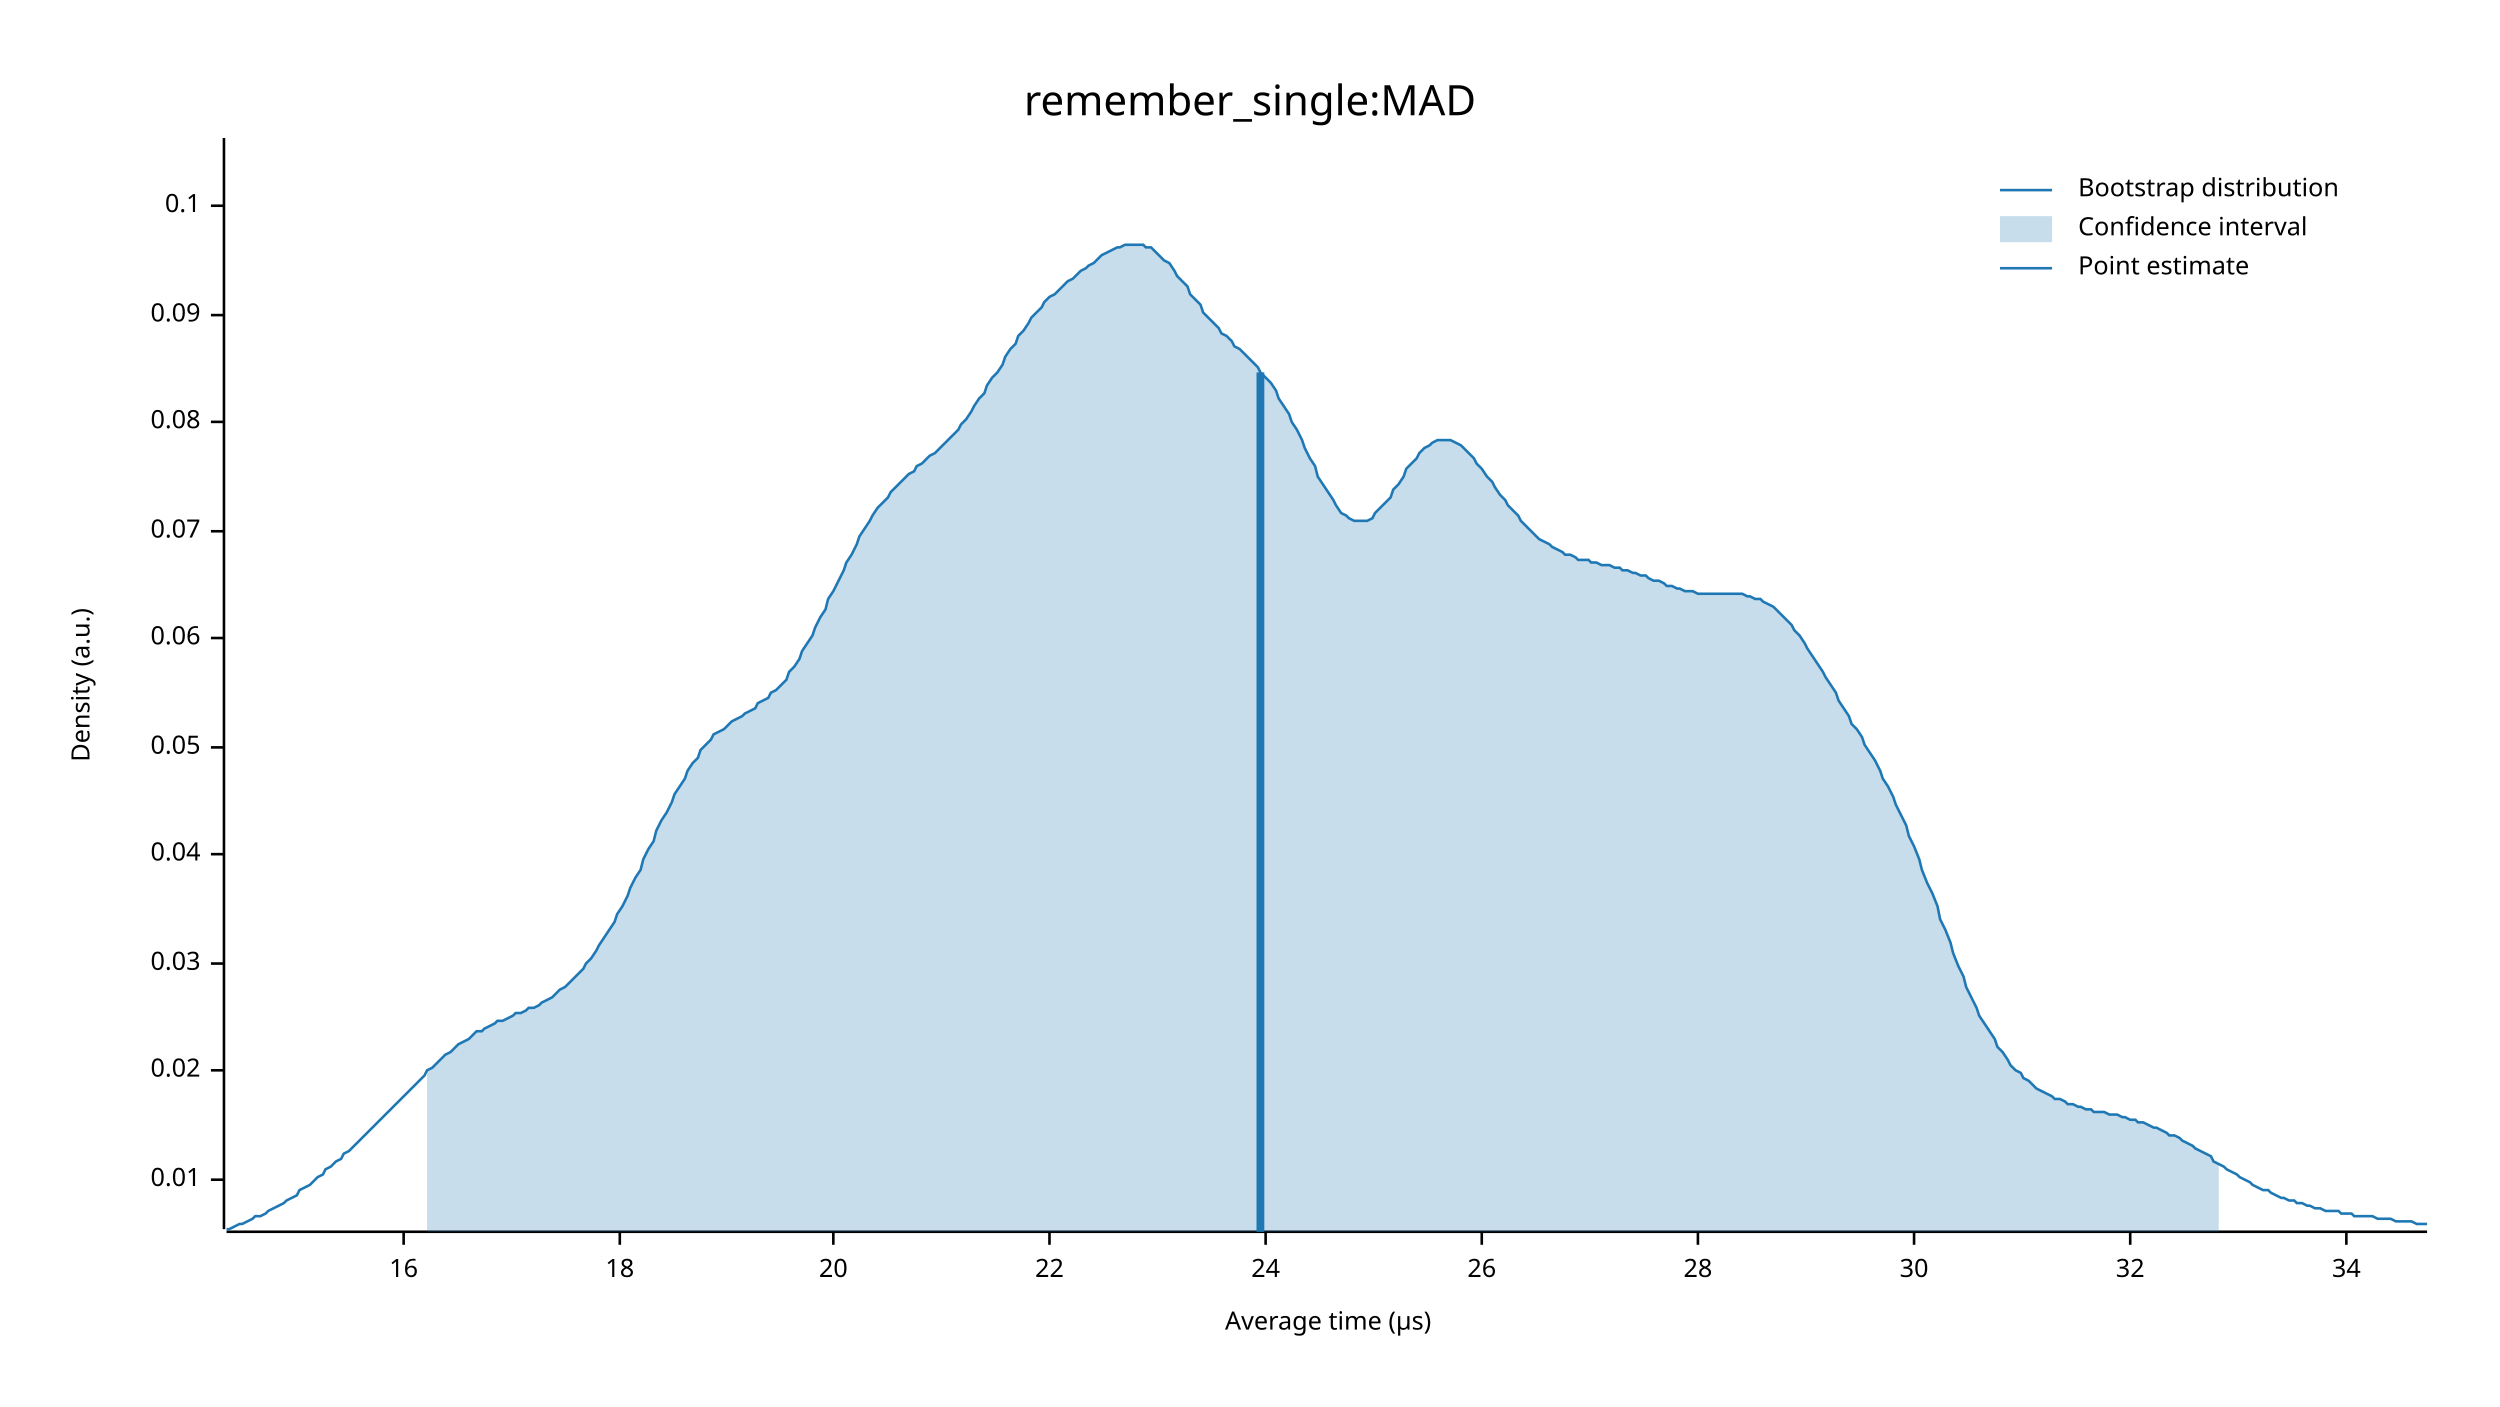
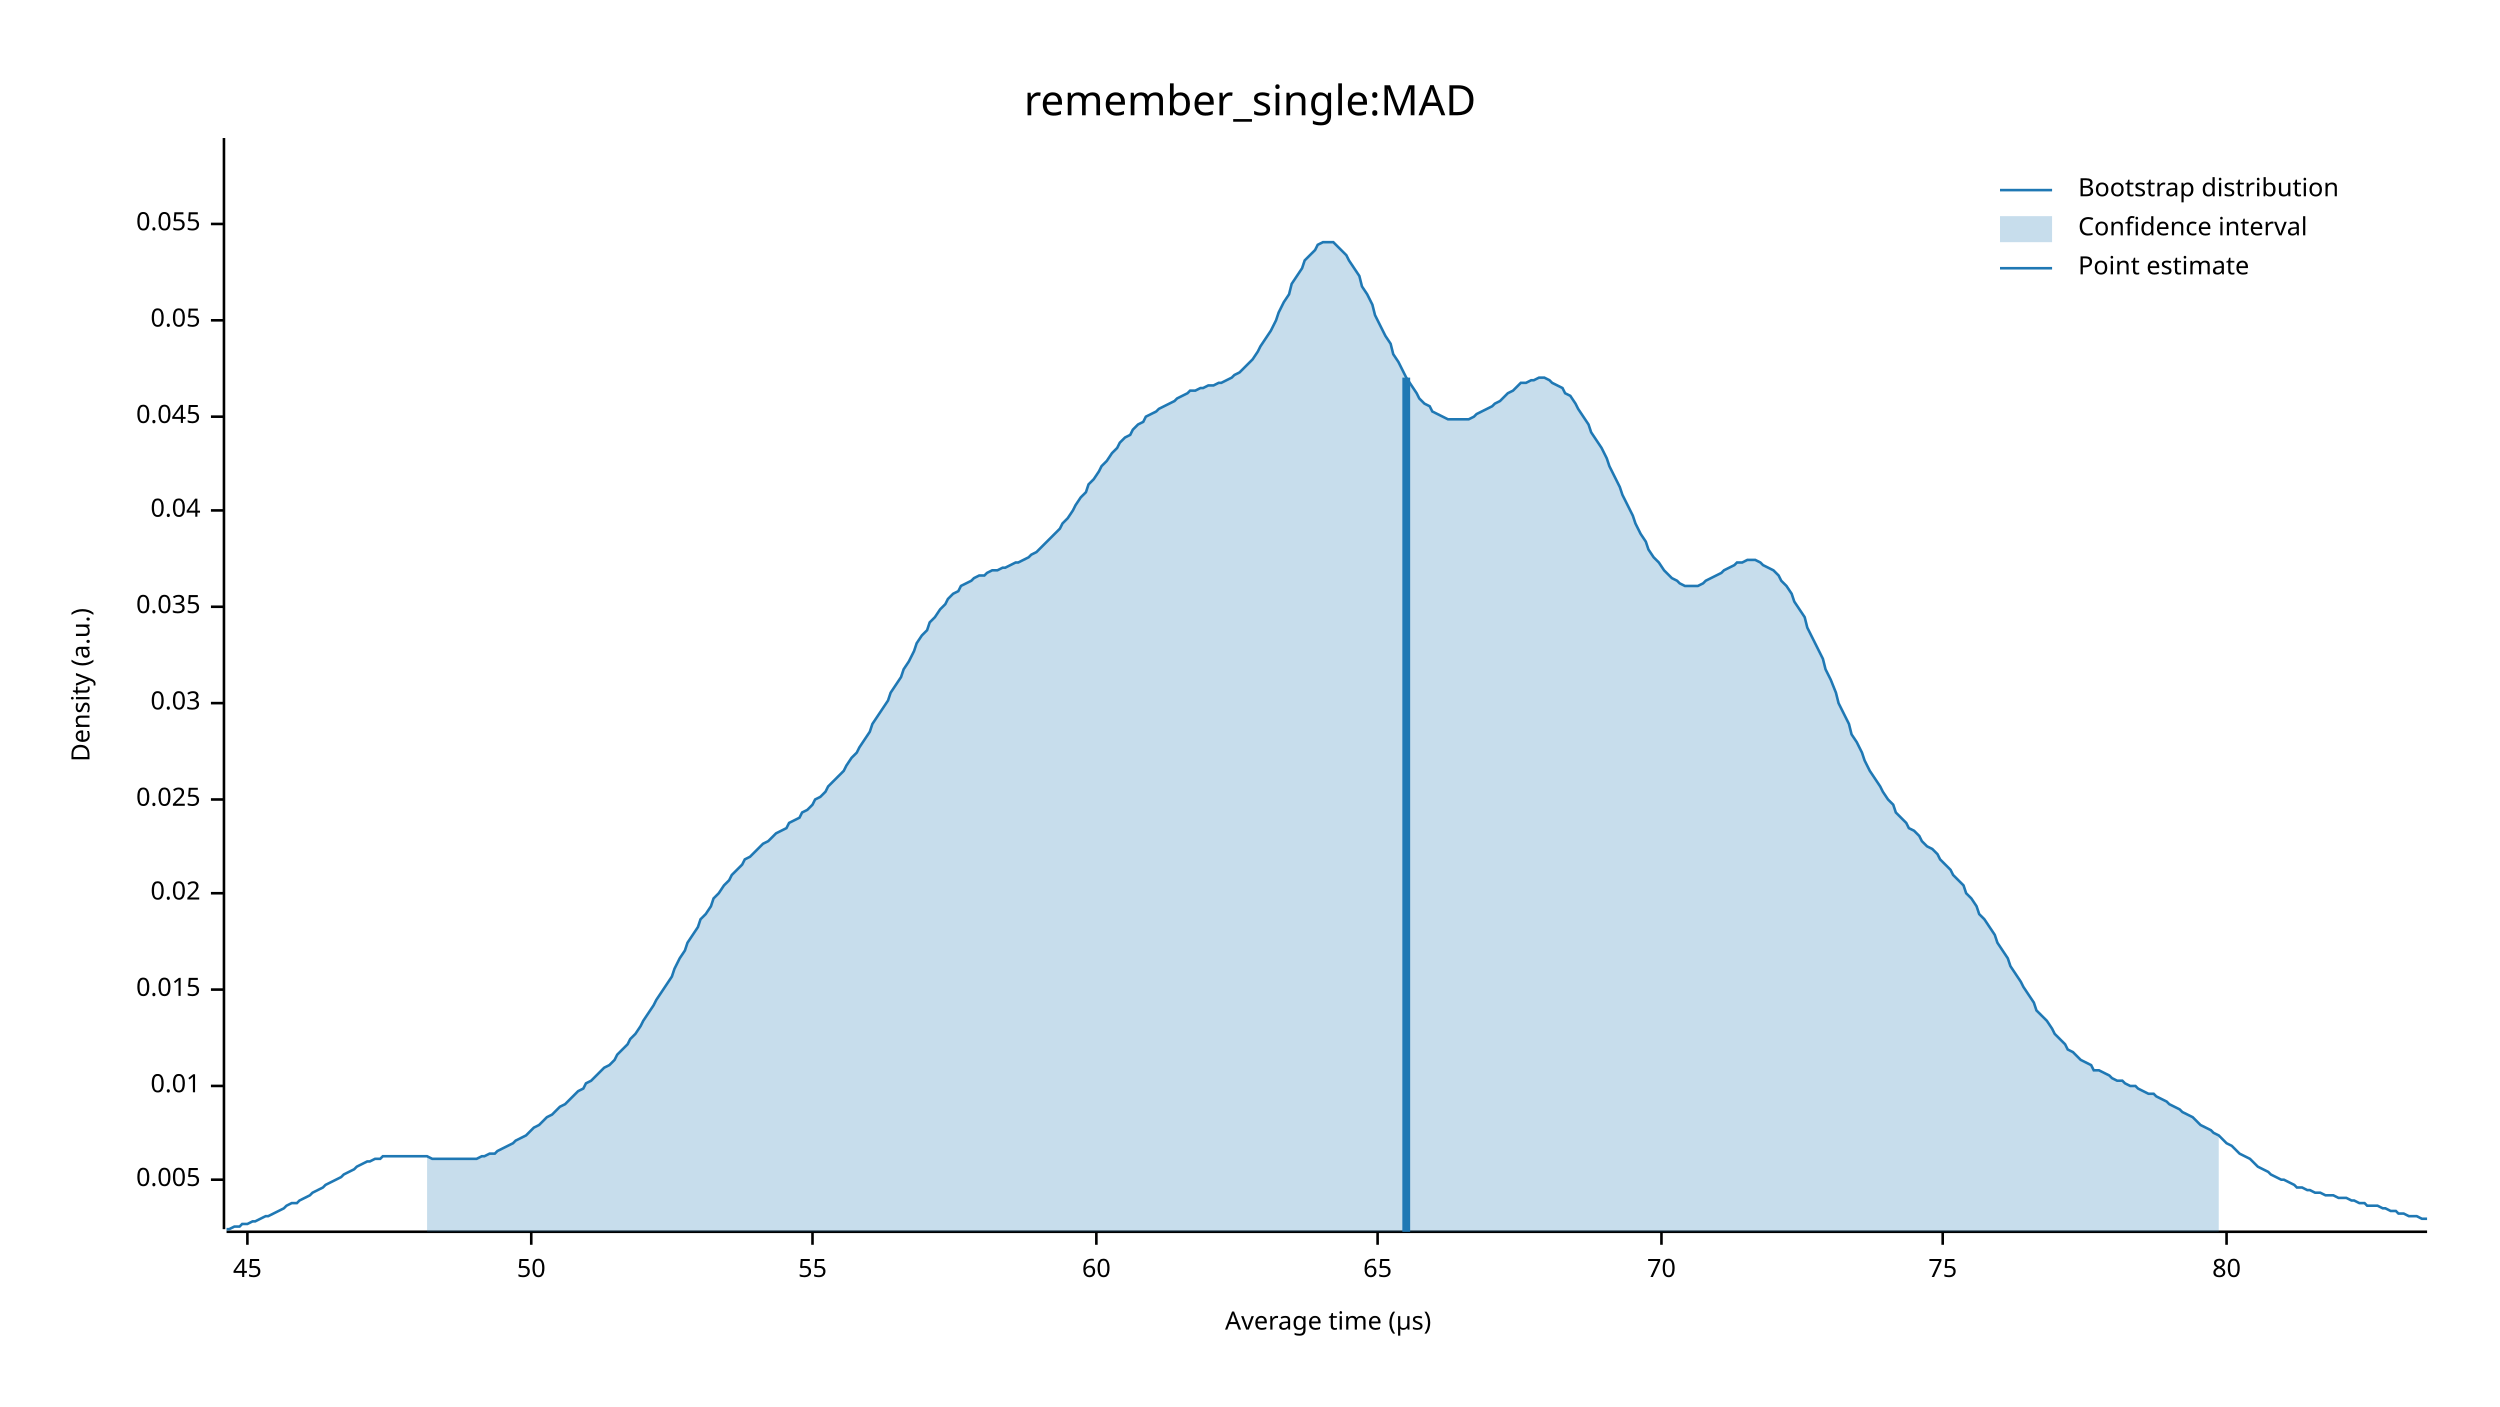
<svg xmlns="http://www.w3.org/2000/svg" width="960" height="540" viewBox="0 0 960 540">
  <text x="480" y="32" dy="0.76em" text-anchor="middle" font-family="sans-serif" font-size="16.129" opacity="1" fill="#000000">
remember_single:MAD
</text>
  <text x="27" y="263" dy="0.76em" text-anchor="middle" font-family="sans-serif" font-size="9.677" opacity="1" fill="#000000" transform="rotate(270, 27, 263)">
Density (a.u.)
</text>
  <text x="510" y="513" dy="-0.5ex" text-anchor="middle" font-family="sans-serif" font-size="9.677" opacity="1" fill="#000000">
Average time (µs)
</text>
  <polyline fill="none" opacity="1" stroke="#000000" stroke-width="1" points="86,53 86,472 " />
  <text x="77" y="453" dy="0.5ex" text-anchor="end" font-family="sans-serif" font-size="9.677" opacity="1" fill="#000000">
+ 0.005
+ </text>
+   <polyline fill="none" opacity="1" stroke="#000000" stroke-width="1" points="81,453 86,453 " />
+   <text x="77" y="417" dy="0.5ex" text-anchor="end" font-family="sans-serif" font-size="9.677" opacity="1" fill="#000000">
0.01
</text>
-   <polyline fill="none" opacity="1" stroke="#000000" stroke-width="1" points="81,453 86,453 " />
-   <text x="77" y="411" dy="0.5ex" text-anchor="end" font-family="sans-serif" font-size="9.677" opacity="1" fill="#000000">
+   <polyline fill="none" opacity="1" stroke="#000000" stroke-width="1" points="81,417 86,417 " />
+   <text x="77" y="380" dy="0.5ex" text-anchor="end" font-family="sans-serif" font-size="9.677" opacity="1" fill="#000000">
+ 0.015
+ </text>
+   <polyline fill="none" opacity="1" stroke="#000000" stroke-width="1" points="81,380 86,380 " />
+   <text x="77" y="343" dy="0.5ex" text-anchor="end" font-family="sans-serif" font-size="9.677" opacity="1" fill="#000000">
0.02
</text>
-   <polyline fill="none" opacity="1" stroke="#000000" stroke-width="1" points="81,411 86,411 " />
-   <text x="77" y="370" dy="0.5ex" text-anchor="end" font-family="sans-serif" font-size="9.677" opacity="1" fill="#000000">
+   <polyline fill="none" opacity="1" stroke="#000000" stroke-width="1" points="81,343 86,343 " />
+   <text x="77" y="307" dy="0.5ex" text-anchor="end" font-family="sans-serif" font-size="9.677" opacity="1" fill="#000000">
+ 0.025
+ </text>
+   <polyline fill="none" opacity="1" stroke="#000000" stroke-width="1" points="81,307 86,307 " />
+   <text x="77" y="270" dy="0.5ex" text-anchor="end" font-family="sans-serif" font-size="9.677" opacity="1" fill="#000000">
0.03
</text>
-   <polyline fill="none" opacity="1" stroke="#000000" stroke-width="1" points="81,370 86,370 " />
-   <text x="77" y="328" dy="0.5ex" text-anchor="end" font-family="sans-serif" font-size="9.677" opacity="1" fill="#000000">
+   <polyline fill="none" opacity="1" stroke="#000000" stroke-width="1" points="81,270 86,270 " />
+   <text x="77" y="233" dy="0.5ex" text-anchor="end" font-family="sans-serif" font-size="9.677" opacity="1" fill="#000000">
+ 0.035
+ </text>
+   <polyline fill="none" opacity="1" stroke="#000000" stroke-width="1" points="81,233 86,233 " />
+   <text x="77" y="196" dy="0.5ex" text-anchor="end" font-family="sans-serif" font-size="9.677" opacity="1" fill="#000000">
0.04
</text>
-   <polyline fill="none" opacity="1" stroke="#000000" stroke-width="1" points="81,328 86,328 " />
-   <text x="77" y="287" dy="0.5ex" text-anchor="end" font-family="sans-serif" font-size="9.677" opacity="1" fill="#000000">
+   <polyline fill="none" opacity="1" stroke="#000000" stroke-width="1" points="81,196 86,196 " />
+   <text x="77" y="160" dy="0.5ex" text-anchor="end" font-family="sans-serif" font-size="9.677" opacity="1" fill="#000000">
+ 0.045
+ </text>
+   <polyline fill="none" opacity="1" stroke="#000000" stroke-width="1" points="81,160 86,160 " />
+   <text x="77" y="123" dy="0.5ex" text-anchor="end" font-family="sans-serif" font-size="9.677" opacity="1" fill="#000000">
0.05
</text>
-   <polyline fill="none" opacity="1" stroke="#000000" stroke-width="1" points="81,287 86,287 " />
-   <text x="77" y="245" dy="0.5ex" text-anchor="end" font-family="sans-serif" font-size="9.677" opacity="1" fill="#000000">
- 0.06
+   <polyline fill="none" opacity="1" stroke="#000000" stroke-width="1" points="81,123 86,123 " />
+   <text x="77" y="86" dy="0.5ex" text-anchor="end" font-family="sans-serif" font-size="9.677" opacity="1" fill="#000000">
+ 0.055
</text>
-   <polyline fill="none" opacity="1" stroke="#000000" stroke-width="1" points="81,245 86,245 " />
-   <text x="77" y="204" dy="0.5ex" text-anchor="end" font-family="sans-serif" font-size="9.677" opacity="1" fill="#000000">
- 0.07
+   <polyline fill="none" opacity="1" stroke="#000000" stroke-width="1" points="81,86 86,86 " />
+   <polyline fill="none" opacity="1" stroke="#000000" stroke-width="1" points="87,473 932,473 " />
+   <text x="95" y="483" dy="0.76em" text-anchor="middle" font-family="sans-serif" font-size="9.677" opacity="1" fill="#000000">
+ 45
</text>
-   <polyline fill="none" opacity="1" stroke="#000000" stroke-width="1" points="81,204 86,204 " />
-   <text x="77" y="162" dy="0.5ex" text-anchor="end" font-family="sans-serif" font-size="9.677" opacity="1" fill="#000000">
- 0.08
+   <polyline fill="none" opacity="1" stroke="#000000" stroke-width="1" points="95,473 95,478 " />
+   <text x="204" y="483" dy="0.76em" text-anchor="middle" font-family="sans-serif" font-size="9.677" opacity="1" fill="#000000">
+ 50
</text>
-   <polyline fill="none" opacity="1" stroke="#000000" stroke-width="1" points="81,162 86,162 " />
-   <text x="77" y="121" dy="0.5ex" text-anchor="end" font-family="sans-serif" font-size="9.677" opacity="1" fill="#000000">
- 0.09
+   <polyline fill="none" opacity="1" stroke="#000000" stroke-width="1" points="204,473 204,478 " />
+   <text x="312" y="483" dy="0.76em" text-anchor="middle" font-family="sans-serif" font-size="9.677" opacity="1" fill="#000000">
+ 55
</text>
-   <polyline fill="none" opacity="1" stroke="#000000" stroke-width="1" points="81,121 86,121 " />
-   <text x="77" y="79" dy="0.5ex" text-anchor="end" font-family="sans-serif" font-size="9.677" opacity="1" fill="#000000">
- 0.1
+   <polyline fill="none" opacity="1" stroke="#000000" stroke-width="1" points="312,473 312,478 " />
+   <text x="421" y="483" dy="0.76em" text-anchor="middle" font-family="sans-serif" font-size="9.677" opacity="1" fill="#000000">
+ 60
</text>
-   <polyline fill="none" opacity="1" stroke="#000000" stroke-width="1" points="81,79 86,79 " />
-   <polyline fill="none" opacity="1" stroke="#000000" stroke-width="1" points="87,473 932,473 " />
-   <text x="155" y="483" dy="0.76em" text-anchor="middle" font-family="sans-serif" font-size="9.677" opacity="1" fill="#000000">
- 16
+   <polyline fill="none" opacity="1" stroke="#000000" stroke-width="1" points="421,473 421,478 " />
+   <text x="529" y="483" dy="0.76em" text-anchor="middle" font-family="sans-serif" font-size="9.677" opacity="1" fill="#000000">
+ 65
</text>
-   <polyline fill="none" opacity="1" stroke="#000000" stroke-width="1" points="155,473 155,478 " />
-   <text x="238" y="483" dy="0.76em" text-anchor="middle" font-family="sans-serif" font-size="9.677" opacity="1" fill="#000000">
- 18
+   <polyline fill="none" opacity="1" stroke="#000000" stroke-width="1" points="529,473 529,478 " />
+   <text x="638" y="483" dy="0.76em" text-anchor="middle" font-family="sans-serif" font-size="9.677" opacity="1" fill="#000000">
+ 70
</text>
-   <polyline fill="none" opacity="1" stroke="#000000" stroke-width="1" points="238,473 238,478 " />
-   <text x="320" y="483" dy="0.76em" text-anchor="middle" font-family="sans-serif" font-size="9.677" opacity="1" fill="#000000">
- 20
+   <polyline fill="none" opacity="1" stroke="#000000" stroke-width="1" points="638,473 638,478 " />
+   <text x="746" y="483" dy="0.76em" text-anchor="middle" font-family="sans-serif" font-size="9.677" opacity="1" fill="#000000">
+ 75
</text>
-   <polyline fill="none" opacity="1" stroke="#000000" stroke-width="1" points="320,473 320,478 " />
-   <text x="403" y="483" dy="0.76em" text-anchor="middle" font-family="sans-serif" font-size="9.677" opacity="1" fill="#000000">
- 22
+   <polyline fill="none" opacity="1" stroke="#000000" stroke-width="1" points="746,473 746,478 " />
+   <text x="855" y="483" dy="0.76em" text-anchor="middle" font-family="sans-serif" font-size="9.677" opacity="1" fill="#000000">
+ 80
</text>
-   <polyline fill="none" opacity="1" stroke="#000000" stroke-width="1" points="403,473 403,478 " />
-   <text x="486" y="483" dy="0.76em" text-anchor="middle" font-family="sans-serif" font-size="9.677" opacity="1" fill="#000000">
- 24
- </text>
-   <polyline fill="none" opacity="1" stroke="#000000" stroke-width="1" points="486,473 486,478 " />
-   <text x="569" y="483" dy="0.76em" text-anchor="middle" font-family="sans-serif" font-size="9.677" opacity="1" fill="#000000">
- 26
- </text>
-   <polyline fill="none" opacity="1" stroke="#000000" stroke-width="1" points="569,473 569,478 " />
-   <text x="652" y="483" dy="0.76em" text-anchor="middle" font-family="sans-serif" font-size="9.677" opacity="1" fill="#000000">
- 28
- </text>
-   <polyline fill="none" opacity="1" stroke="#000000" stroke-width="1" points="652,473 652,478 " />
-   <text x="735" y="483" dy="0.76em" text-anchor="middle" font-family="sans-serif" font-size="9.677" opacity="1" fill="#000000">
- 30
- </text>
-   <polyline fill="none" opacity="1" stroke="#000000" stroke-width="1" points="735,473 735,478 " />
-   <text x="818" y="483" dy="0.76em" text-anchor="middle" font-family="sans-serif" font-size="9.677" opacity="1" fill="#000000">
- 32
- </text>
-   <polyline fill="none" opacity="1" stroke="#000000" stroke-width="1" points="818,473 818,478 " />
-   <text x="901" y="483" dy="0.76em" text-anchor="middle" font-family="sans-serif" font-size="9.677" opacity="1" fill="#000000">
- 34
- </text>
-   <polyline fill="none" opacity="1" stroke="#000000" stroke-width="1" points="901,473 901,478 " />
-   <polyline fill="none" opacity="1" stroke="#1F78B4" stroke-width="1" points="87,472 88,472 90,471 92,470 93,470 95,469 97,468 98,467 100,467 102,466 103,465 105,464 107,463 109,462 110,461 112,460 114,459 115,457 117,456 119,455 120,454 122,452 124,451 125,449 127,448 129,446 131,445 132,443 134,442 136,440 137,439 139,437 141,435 142,434 144,432 146,430 147,429 149,427 151,425 153,423 154,422 156,420 158,418 159,417 161,415 163,413 164,411 166,410 168,408 169,407 171,405 173,404 175,402 176,401 178,400 180,399 181,398 183,396 185,396 186,395 188,394 190,393 191,392 193,392 195,391 197,390 198,389 200,389 202,388 203,387 205,387 207,386 208,385 210,384 212,383 214,381 215,380 217,379 219,377 220,376 222,374 224,372 225,370 227,368 229,365 230,363 232,360 234,357 236,354 237,351 239,348 241,344 242,341 244,337 246,334 247,330 249,326 251,323 252,319 254,315 256,312 258,308 259,305 261,302 263,299 264,296 266,293 268,291 269,288 271,286 273,284 274,282 276,281 278,280 280,278 281,277 283,276 285,275 286,274 288,273 290,272 291,270 293,269 295,268 296,266 298,265 300,263 302,261 303,258 305,256 307,253 308,250 310,247 312,244 313,241 315,237 317,234 318,230 320,227 322,223 324,219 325,216 327,213 329,209 330,206 332,203 334,200 335,198 337,195 339,193 341,191 342,189 344,187 346,185 347,184 349,182 351,181 352,179 354,178 356,176 357,175 359,174 361,172 363,170 364,169 366,167 368,165 369,163 371,161 373,158 374,156 376,153 378,151 379,148 381,145 383,143 385,140 386,137 388,134 390,132 391,129 393,127 395,124 396,122 398,120 400,118 401,116 403,114 405,113 407,111 408,110 410,108 412,107 413,106 415,104 417,103 418,102 420,101 422,99 423,98 425,97 427,96 429,95 430,95 432,94 434,94 435,94 437,94 439,94 440,95 442,95 444,97 445,98 447,100 449,101 451,104 452,106 454,108 456,110 457,113 459,115 461,117 462,120 464,122 466,124 468,126 469,128 471,129 473,131 474,133 476,134 478,136 479,137 481,139 483,141 484,143 486,145 488,147 490,150 491,153 493,156 495,159 496,162 498,165 500,169 501,172 503,176 505,179 506,183 508,186 510,189 512,192 513,194 515,197 517,198 518,199 520,200 522,200 523,200 525,200 527,199 528,197 530,195 532,193 534,191 535,188 537,186 539,183 540,180 542,178 544,176 545,174 547,172 549,171 550,170 552,169 554,169 556,169 557,169 559,170 561,171 562,172 564,174 566,176 567,178 569,180 571,183 573,185 574,187 576,190 578,192 579,194 581,196 583,198 584,200 586,202 588,204 589,205 591,207 593,208 595,209 596,210 598,211 600,212 601,213 603,213 605,214 606,215 608,215 610,215 611,216 613,216 615,217 617,217 618,217 620,218 622,218 623,219 625,219 627,220 628,220 630,221 632,221 633,222 635,223 637,223 639,224 640,225 642,225 644,226 645,226 647,227 649,227 650,227 652,228 654,228 655,228 657,228 659,228 661,228 662,228 664,228 666,228 667,228 669,228 671,229 672,229 674,230 676,230 677,231 679,232 681,233 683,235 684,236 686,238 688,240 689,242 691,244 693,247 694,249 696,252 698,255 700,258 701,260 703,263 705,266 706,269 708,272 710,275 711,278 713,280 715,283 716,286 718,289 720,292 722,296 723,299 725,302 727,306 728,309 730,313 732,317 733,321 735,325 737,330 738,334 740,339 742,343 744,348 745,353 747,357 749,362 750,366 752,371 754,375 755,379 757,383 759,387 760,390 762,393 764,396 766,399 767,402 769,404 771,407 772,409 774,411 776,412 777,414 779,415 781,417 782,418 784,419 786,420 788,421 789,422 791,422 793,423 794,424 796,424 798,425 799,425 801,426 803,426 804,427 806,427 808,427 810,428 811,428 813,428 815,429 816,429 818,430 820,430 821,431 823,431 825,432 827,433 828,433 830,434 832,435 833,436 835,436 837,437 838,438 840,439 842,440 843,441 845,442 847,443 849,444 850,446 852,447 854,448 855,449 857,450 859,451 860,452 862,453 864,454 865,455 867,456 869,457 871,457 872,458 874,459 876,460 877,460 879,461 881,461 882,462 884,462 886,463 887,463 889,464 891,464 893,465 894,465 896,465 898,465 899,466 901,466 903,466 904,467 906,467 908,467 909,467 911,467 913,468 915,468 916,468 918,468 920,469 921,469 923,469 925,469 926,469 928,470 930,470 932,470 " />
-   <polygon opacity="0.25" fill="#1F78B4" points="164,411 166,410 168,408 169,407 171,405 173,404 175,402 176,401 178,400 180,399 181,398 183,396 185,396 186,395 188,394 190,393 191,392 193,392 195,391 197,390 198,389 200,389 202,388 203,387 205,387 207,386 208,385 210,384 212,383 214,381 215,380 217,379 219,377 220,376 222,374 224,372 225,370 227,368 229,365 230,363 232,360 234,357 236,354 237,351 239,348 241,344 242,341 244,337 246,334 247,330 249,326 251,323 252,319 254,315 256,312 258,308 259,305 261,302 263,299 264,296 266,293 268,291 269,288 271,286 273,284 274,282 276,281 278,280 280,278 281,277 283,276 285,275 286,274 288,273 290,272 291,270 293,269 295,268 296,266 298,265 300,263 302,261 303,258 305,256 307,253 308,250 310,247 312,244 313,241 315,237 317,234 318,230 320,227 322,223 324,219 325,216 327,213 329,209 330,206 332,203 334,200 335,198 337,195 339,193 341,191 342,189 344,187 346,185 347,184 349,182 351,181 352,179 354,178 356,176 357,175 359,174 361,172 363,170 364,169 366,167 368,165 369,163 371,161 373,158 374,156 376,153 378,151 379,148 381,145 383,143 385,140 386,137 388,134 390,132 391,129 393,127 395,124 396,122 398,120 400,118 401,116 403,114 405,113 407,111 408,110 410,108 412,107 413,106 415,104 417,103 418,102 420,101 422,99 423,98 425,97 427,96 429,95 430,95 432,94 434,94 435,94 437,94 439,94 440,95 442,95 444,97 445,98 447,100 449,101 451,104 452,106 454,108 456,110 457,113 459,115 461,117 462,120 464,122 466,124 468,126 469,128 471,129 473,131 474,133 476,134 478,136 479,137 481,139 483,141 484,143 486,145 488,147 490,150 491,153 493,156 495,159 496,162 498,165 500,169 501,172 503,176 505,179 506,183 508,186 510,189 512,192 513,194 515,197 517,198 518,199 520,200 522,200 523,200 525,200 527,199 528,197 530,195 532,193 534,191 535,188 537,186 539,183 540,180 542,178 544,176 545,174 547,172 549,171 550,170 552,169 554,169 556,169 557,169 559,170 561,171 562,172 564,174 566,176 567,178 569,180 571,183 573,185 574,187 576,190 578,192 579,194 581,196 583,198 584,200 586,202 588,204 589,205 591,207 593,208 595,209 596,210 598,211 600,212 601,213 603,213 605,214 606,215 608,215 610,215 611,216 613,216 615,217 617,217 618,217 620,218 622,218 623,219 625,219 627,220 628,220 630,221 632,221 633,222 635,223 637,223 639,224 640,225 642,225 644,226 645,226 647,227 649,227 650,227 652,228 654,228 655,228 657,228 659,228 661,228 662,228 664,228 666,228 667,228 669,228 671,229 672,229 674,230 676,230 677,231 679,232 681,233 683,235 684,236 686,238 688,240 689,242 691,244 693,247 694,249 696,252 698,255 700,258 701,260 703,263 705,266 706,269 708,272 710,275 711,278 713,280 715,283 716,286 718,289 720,292 722,296 723,299 725,302 727,306 728,309 730,313 732,317 733,321 735,325 737,330 738,334 740,339 742,343 744,348 745,353 747,357 749,362 750,366 752,371 754,375 755,379 757,383 759,387 760,390 762,393 764,396 766,399 767,402 769,404 771,407 772,409 774,411 776,412 777,414 779,415 781,417 782,418 784,419 786,420 788,421 789,422 791,422 793,423 794,424 796,424 798,425 799,425 801,426 803,426 804,427 806,427 808,427 810,428 811,428 813,428 815,429 816,429 818,430 820,430 821,431 823,431 825,432 827,433 828,433 830,434 832,435 833,436 835,436 837,437 838,438 840,439 842,440 843,441 845,442 847,443 849,444 850,446 852,447 852,473 164,473 " />
-   <polyline fill="none" opacity="1" stroke="#1F78B4" stroke-width="3" points="484,473 484,143 " />
+   <polyline fill="none" opacity="1" stroke="#000000" stroke-width="1" points="855,473 855,478 " />
+   <polyline fill="none" opacity="1" stroke="#1F78B4" stroke-width="1" points="87,472 88,472 90,471 92,471 93,470 95,470 97,469 98,469 100,468 102,467 103,467 105,466 107,465 109,464 110,463 112,462 114,462 115,461 117,460 119,459 120,458 122,457 124,456 125,455 127,454 129,453 131,452 132,451 134,450 136,449 137,448 139,447 141,446 142,446 144,445 146,445 147,444 149,444 151,444 153,444 154,444 156,444 158,444 159,444 161,444 163,444 164,444 166,445 168,445 169,445 171,445 173,445 175,445 176,445 178,445 180,445 181,445 183,445 185,444 186,444 188,443 190,443 191,442 193,441 195,440 197,439 198,438 200,437 202,436 203,435 205,433 207,432 208,431 210,429 212,428 214,426 215,425 217,424 219,422 220,421 222,419 224,418 225,416 227,415 229,413 230,412 232,410 234,409 236,407 237,405 239,403 241,401 242,399 244,397 246,394 247,392 249,389 251,386 252,384 254,381 256,378 258,375 259,372 261,368 263,365 264,362 266,359 268,356 269,353 271,351 273,348 274,345 276,343 278,340 280,338 281,336 283,334 285,332 286,330 288,329 290,327 291,326 293,324 295,323 296,322 298,320 300,319 302,318 303,316 305,315 307,314 308,312 310,311 312,309 313,307 315,306 317,304 318,302 320,300 322,298 324,296 325,294 327,291 329,289 330,287 332,284 334,281 335,278 337,275 339,272 341,269 342,266 344,263 346,260 347,257 349,254 351,250 352,247 354,244 356,242 357,239 359,237 361,234 363,232 364,230 366,228 368,227 369,225 371,224 373,223 374,222 376,221 378,221 379,220 381,219 383,219 385,218 386,218 388,217 390,216 391,216 393,215 395,214 396,213 398,212 400,210 401,209 403,207 405,205 407,203 408,201 410,199 412,196 413,194 415,191 417,189 418,186 420,184 422,181 423,179 425,177 427,174 429,172 430,170 432,168 434,167 435,165 437,163 439,162 440,160 442,159 444,158 445,157 447,156 449,155 451,154 452,153 454,152 456,151 457,150 459,150 461,149 462,149 464,148 466,148 468,147 469,147 471,146 473,145 474,144 476,143 478,141 479,140 481,138 483,135 484,133 486,130 488,127 490,123 491,120 493,116 495,113 496,109 498,106 500,103 501,100 503,98 505,96 506,94 508,93 510,93 512,93 513,94 515,96 517,98 518,100 520,103 522,106 523,110 525,113 527,117 528,121 530,125 532,129 534,132 535,136 537,139 539,143 540,145 542,148 544,151 545,153 547,155 549,156 550,158 552,159 554,160 556,161 557,161 559,161 561,161 562,161 564,161 566,160 567,159 569,158 571,157 573,156 574,155 576,154 578,152 579,151 581,150 583,148 584,147 586,147 588,146 589,146 591,145 593,145 595,146 596,147 598,148 600,149 601,151 603,152 605,155 606,157 608,160 610,163 611,166 613,169 615,172 617,176 618,179 620,183 622,187 623,190 625,194 627,198 628,201 630,205 632,208 633,211 635,214 637,216 639,219 640,220 642,222 644,223 645,224 647,225 649,225 650,225 652,225 654,224 655,223 657,222 659,221 661,220 662,219 664,218 666,217 667,216 669,216 671,215 672,215 674,215 676,216 677,217 679,218 681,219 683,221 684,223 686,225 688,228 689,231 691,234 693,237 694,241 696,245 698,249 700,253 701,257 703,261 705,266 706,270 708,274 710,278 711,282 713,285 715,289 716,292 718,296 720,299 722,302 723,304 725,307 727,309 728,312 730,314 732,316 733,318 735,319 737,321 738,323 740,325 742,326 744,328 745,330 747,332 749,334 750,336 752,338 754,340 755,343 757,345 759,348 760,351 762,353 764,356 766,359 767,362 769,365 771,368 772,371 774,374 776,377 777,379 779,382 781,385 782,388 784,390 786,392 788,395 789,397 791,399 793,401 794,403 796,404 798,406 799,407 801,408 803,409 804,411 806,411 808,412 810,413 811,414 813,415 815,415 816,416 818,417 820,417 821,418 823,419 825,420 827,420 828,421 830,422 832,423 833,424 835,425 837,426 838,427 840,428 842,429 843,430 845,432 847,433 849,434 850,435 852,436 854,438 855,439 857,440 859,442 860,443 862,444 864,445 865,446 867,448 869,449 871,450 872,451 874,452 876,453 877,453 879,454 881,455 882,456 884,456 886,457 887,457 889,458 891,458 893,459 894,459 896,459 898,460 899,460 901,460 903,461 904,461 906,462 908,462 909,463 911,463 913,463 915,464 916,464 918,465 920,465 921,466 923,466 925,467 926,467 928,467 930,468 932,468 " />
+   <polygon opacity="0.25" fill="#1F78B4" points="164,444 166,445 168,445 169,445 171,445 173,445 175,445 176,445 178,445 180,445 181,445 183,445 185,444 186,444 188,443 190,443 191,442 193,441 195,440 197,439 198,438 200,437 202,436 203,435 205,433 207,432 208,431 210,429 212,428 214,426 215,425 217,424 219,422 220,421 222,419 224,418 225,416 227,415 229,413 230,412 232,410 234,409 236,407 237,405 239,403 241,401 242,399 244,397 246,394 247,392 249,389 251,386 252,384 254,381 256,378 258,375 259,372 261,368 263,365 264,362 266,359 268,356 269,353 271,351 273,348 274,345 276,343 278,340 280,338 281,336 283,334 285,332 286,330 288,329 290,327 291,326 293,324 295,323 296,322 298,320 300,319 302,318 303,316 305,315 307,314 308,312 310,311 312,309 313,307 315,306 317,304 318,302 320,300 322,298 324,296 325,294 327,291 329,289 330,287 332,284 334,281 335,278 337,275 339,272 341,269 342,266 344,263 346,260 347,257 349,254 351,250 352,247 354,244 356,242 357,239 359,237 361,234 363,232 364,230 366,228 368,227 369,225 371,224 373,223 374,222 376,221 378,221 379,220 381,219 383,219 385,218 386,218 388,217 390,216 391,216 393,215 395,214 396,213 398,212 400,210 401,209 403,207 405,205 407,203 408,201 410,199 412,196 413,194 415,191 417,189 418,186 420,184 422,181 423,179 425,177 427,174 429,172 430,170 432,168 434,167 435,165 437,163 439,162 440,160 442,159 444,158 445,157 447,156 449,155 451,154 452,153 454,152 456,151 457,150 459,150 461,149 462,149 464,148 466,148 468,147 469,147 471,146 473,145 474,144 476,143 478,141 479,140 481,138 483,135 484,133 486,130 488,127 490,123 491,120 493,116 495,113 496,109 498,106 500,103 501,100 503,98 505,96 506,94 508,93 510,93 512,93 513,94 515,96 517,98 518,100 520,103 522,106 523,110 525,113 527,117 528,121 530,125 532,129 534,132 535,136 537,139 539,143 540,145 542,148 544,151 545,153 547,155 549,156 550,158 552,159 554,160 556,161 557,161 559,161 561,161 562,161 564,161 566,160 567,159 569,158 571,157 573,156 574,155 576,154 578,152 579,151 581,150 583,148 584,147 586,147 588,146 589,146 591,145 593,145 595,146 596,147 598,148 600,149 601,151 603,152 605,155 606,157 608,160 610,163 611,166 613,169 615,172 617,176 618,179 620,183 622,187 623,190 625,194 627,198 628,201 630,205 632,208 633,211 635,214 637,216 639,219 640,220 642,222 644,223 645,224 647,225 649,225 650,225 652,225 654,224 655,223 657,222 659,221 661,220 662,219 664,218 666,217 667,216 669,216 671,215 672,215 674,215 676,216 677,217 679,218 681,219 683,221 684,223 686,225 688,228 689,231 691,234 693,237 694,241 696,245 698,249 700,253 701,257 703,261 705,266 706,270 708,274 710,278 711,282 713,285 715,289 716,292 718,296 720,299 722,302 723,304 725,307 727,309 728,312 730,314 732,316 733,318 735,319 737,321 738,323 740,325 742,326 744,328 745,330 747,332 749,334 750,336 752,338 754,340 755,343 757,345 759,348 760,351 762,353 764,356 766,359 767,362 769,365 771,368 772,371 774,374 776,377 777,379 779,382 781,385 782,388 784,390 786,392 788,395 789,397 791,399 793,401 794,403 796,404 798,406 799,407 801,408 803,409 804,411 806,411 808,412 810,413 811,414 813,415 815,415 816,416 818,417 820,417 821,418 823,419 825,420 827,420 828,421 830,422 832,423 833,424 835,425 837,426 838,427 840,428 842,429 843,430 845,432 847,433 849,434 850,435 852,436 852,473 164,473 " />
+   <polyline fill="none" opacity="1" stroke="#1F78B4" stroke-width="3" points="540,473 540,145 " />
  <text x="798" y="68" dy="0.76em" text-anchor="start" font-family="sans-serif" font-size="9.677" opacity="1" fill="#000000">
Bootstrap distribution
</text>
  <text x="798" y="83" dy="0.76em" text-anchor="start" font-family="sans-serif" font-size="9.677" opacity="1" fill="#000000">
Confidence interval
</text>
  <text x="798" y="98" dy="0.76em" text-anchor="start" font-family="sans-serif" font-size="9.677" opacity="1" fill="#000000">
Point estimate
</text>
  <polyline fill="none" opacity="1" stroke="#1F78B4" stroke-width="1" points="768,73 788,73 " />
  <rect x="768" y="83" width="20" height="10" opacity="0.25" fill="#1F78B4" stroke="none" />
  <polyline fill="none" opacity="1" stroke="#1F78B4" stroke-width="1" points="768,103 788,103 " />
</svg>
